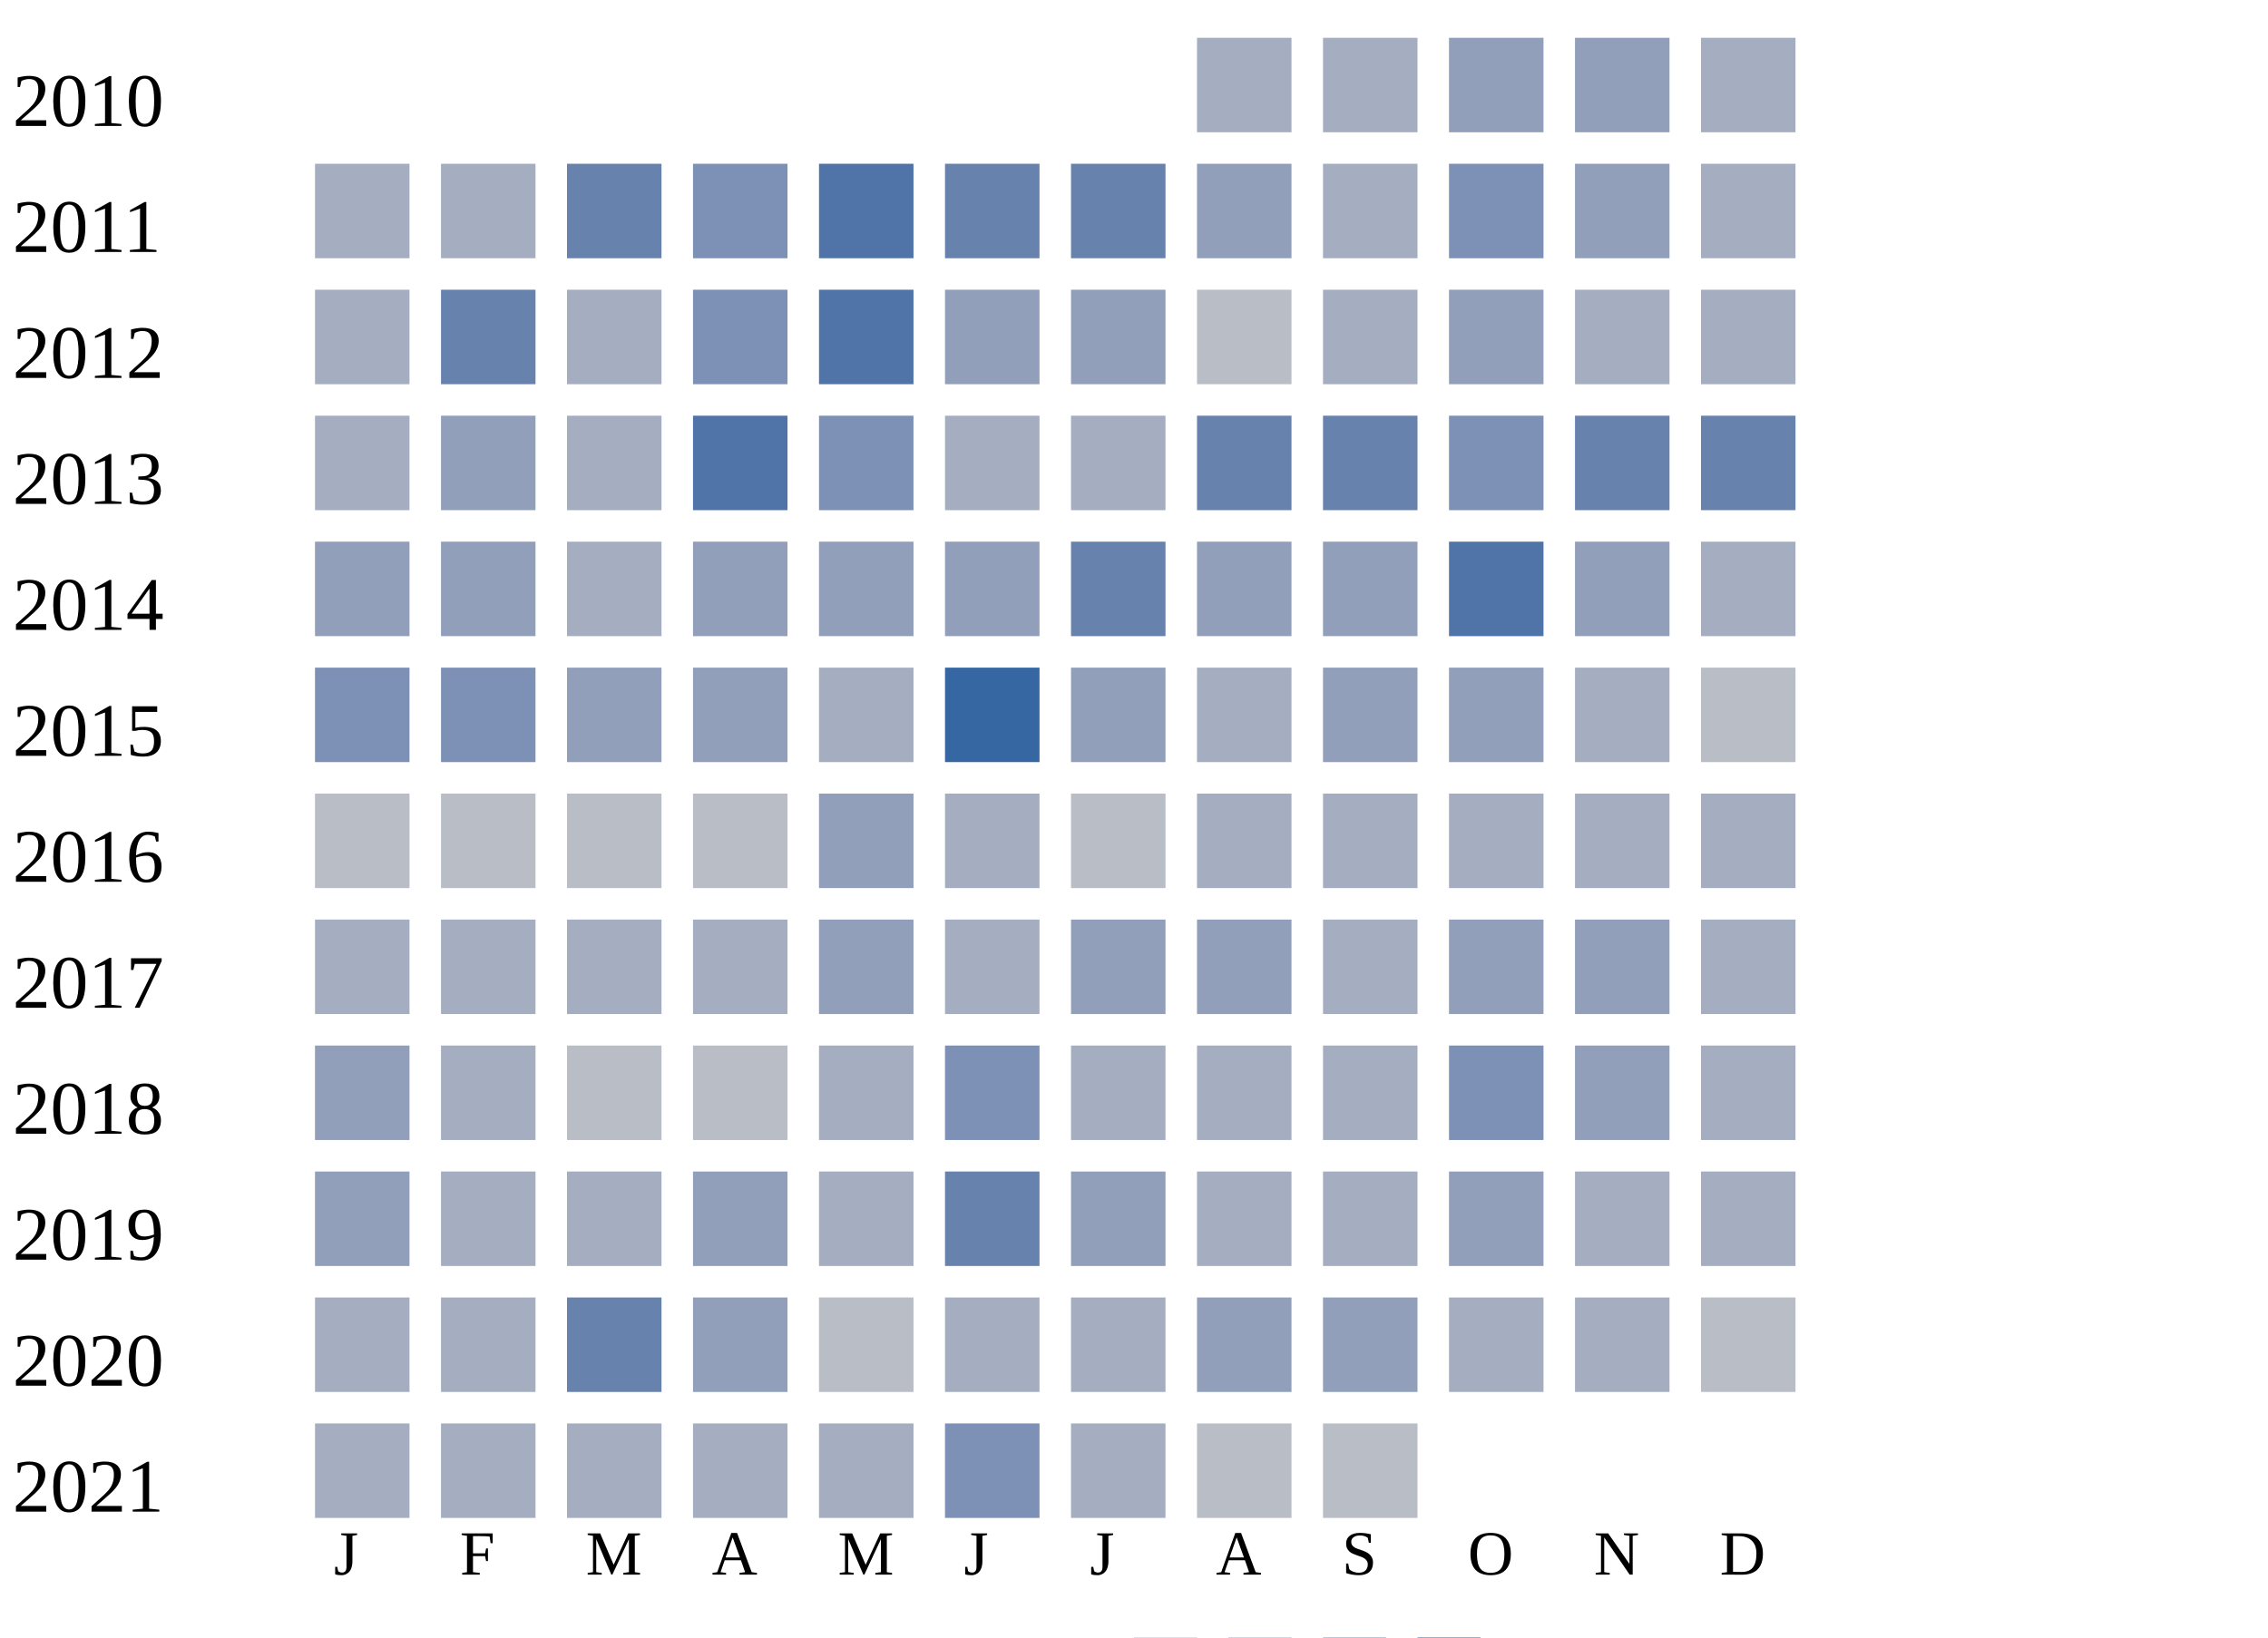
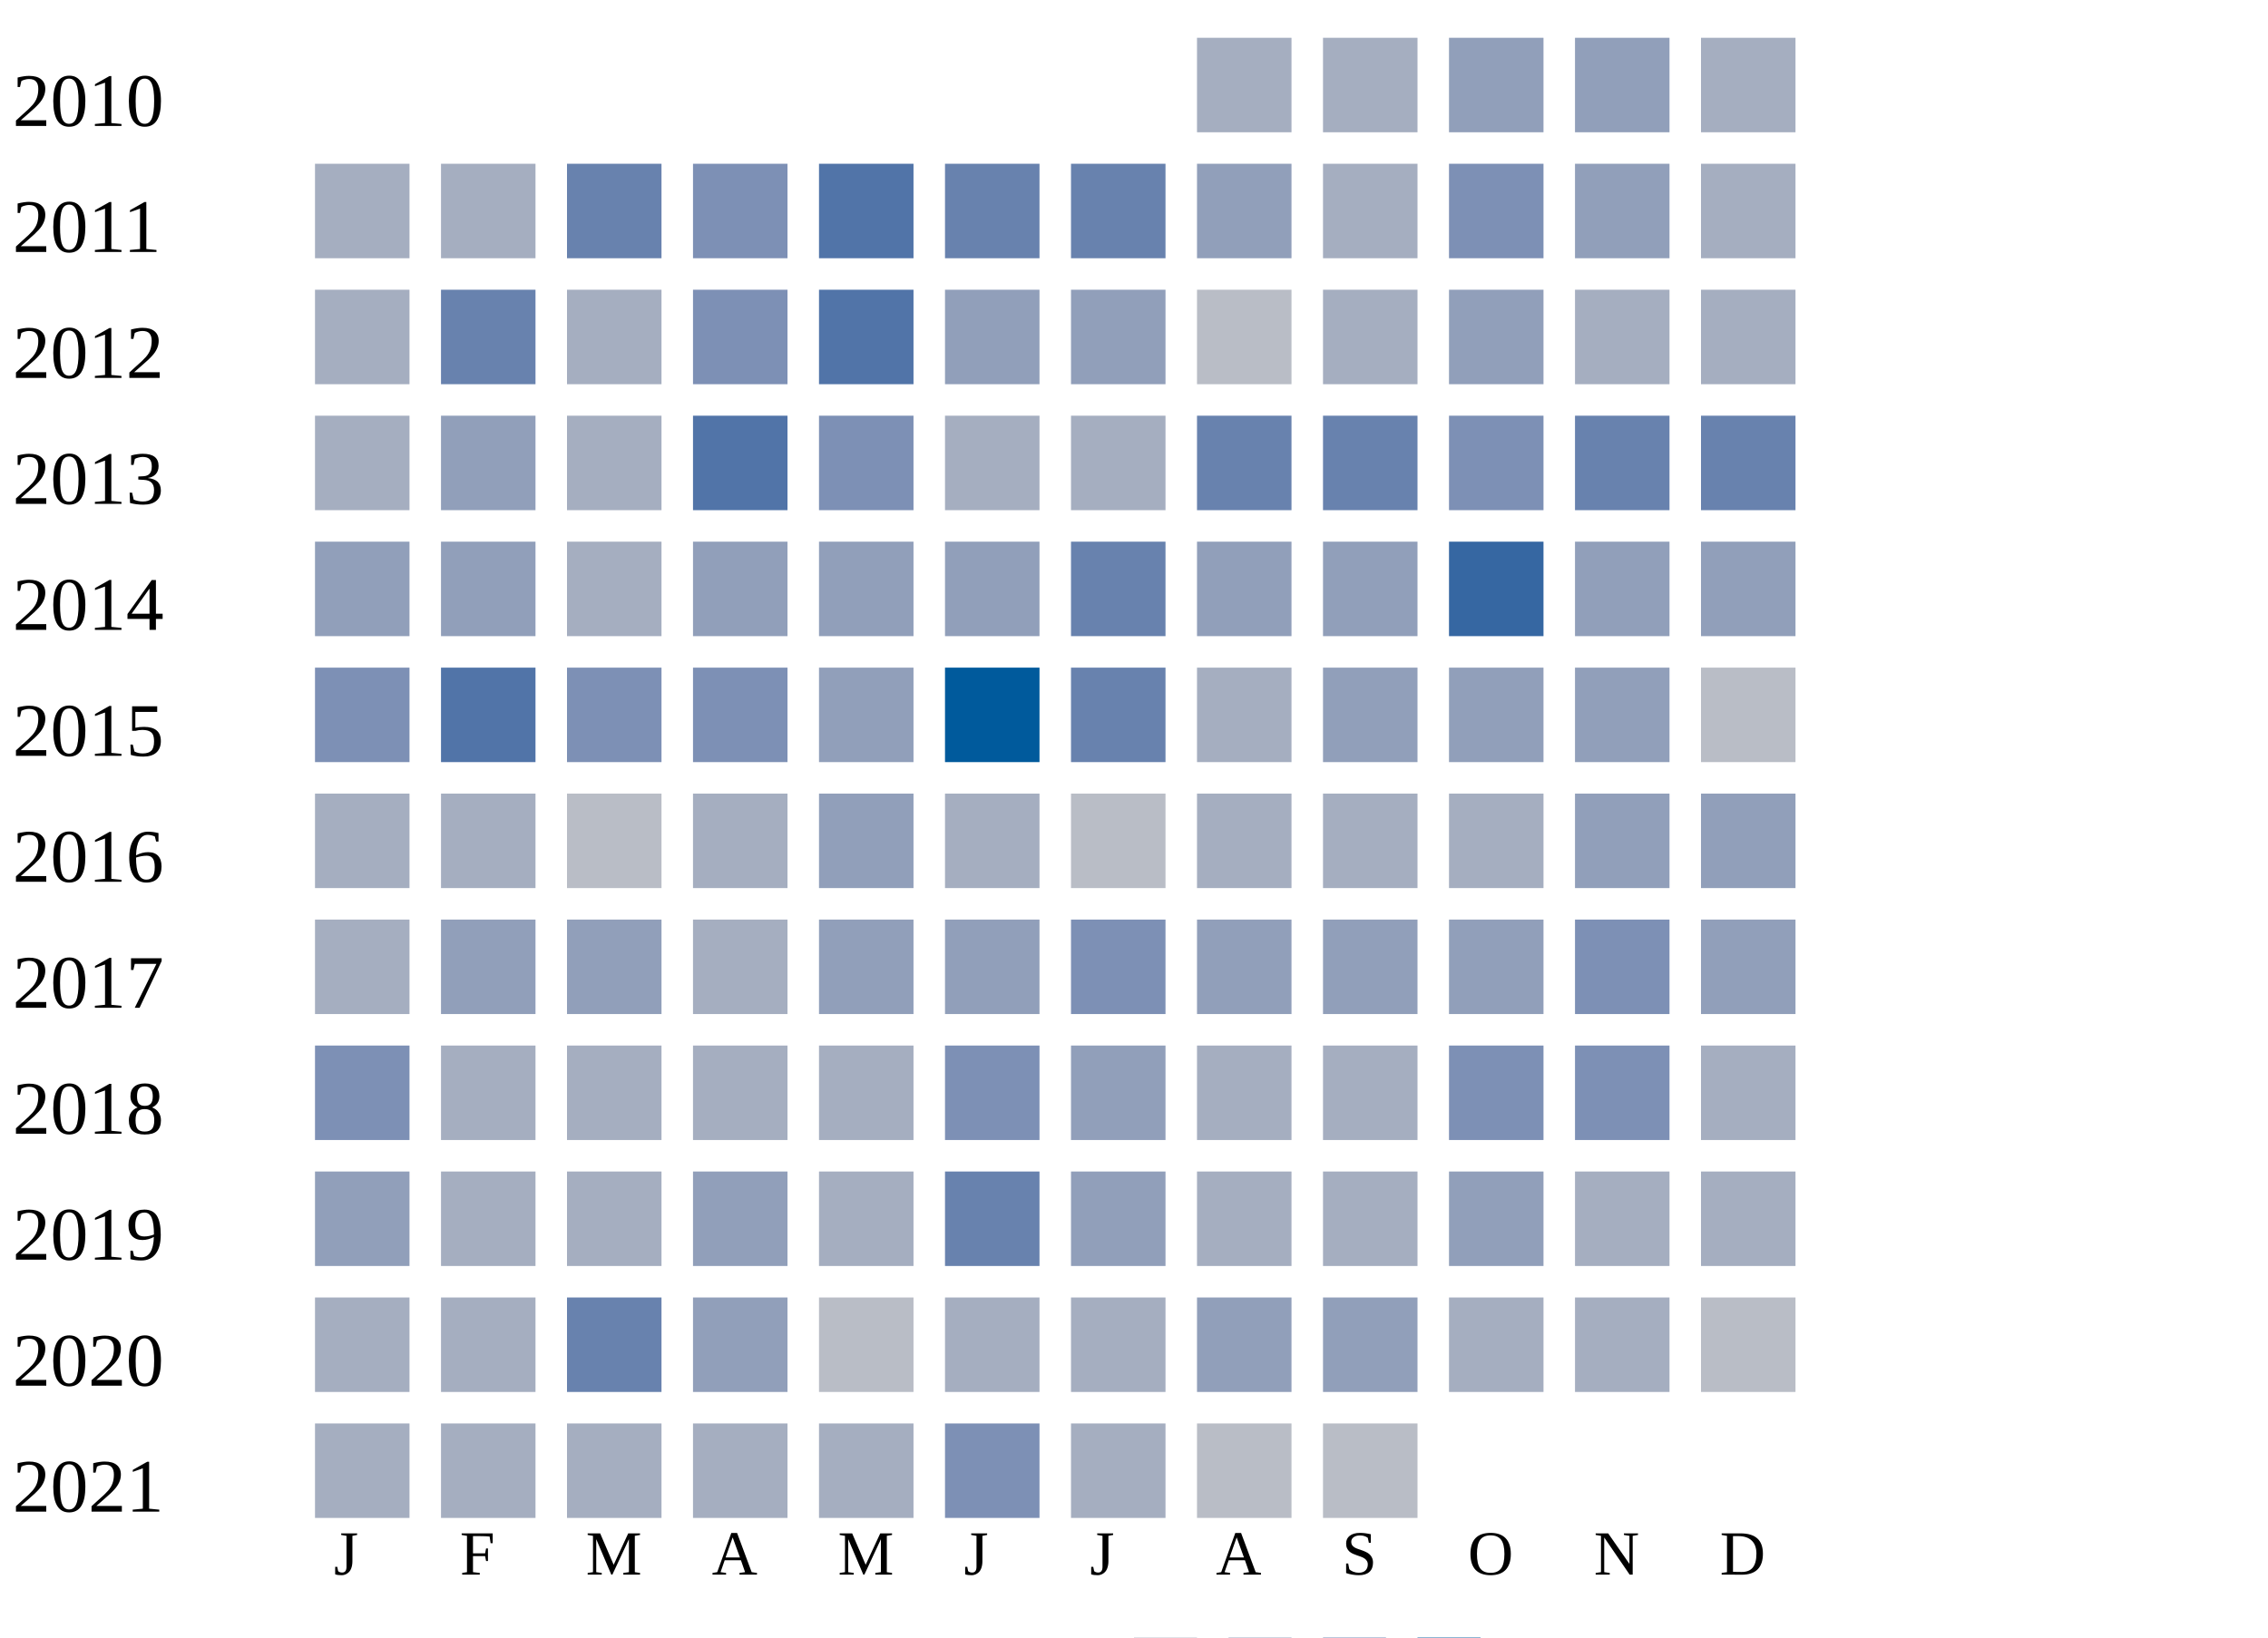
<svg xmlns="http://www.w3.org/2000/svg" width="360" height="260">
  <g transform="translate(0 0)">
    <text x="2" y="20">2010</text>
    <rect x="190" y="6" width="15" height="15" fill="#a5aec0" />
    <rect x="210" y="6" width="15" height="15" fill="#a5aec0" />
    <rect x="230" y="6" width="15" height="15" fill="#919fba" />
    <rect x="250" y="6" width="15" height="15" fill="#919fba" />
    <rect x="270" y="6" width="15" height="15" fill="#a5aec0" />
  </g>
  <g transform="translate(0 20)">
    <text x="2" y="20">2011</text>
    <rect x="50" y="6" width="15" height="15" fill="#a5aec0" />
    <rect x="70" y="6" width="15" height="15" fill="#a5aec0" />
    <rect x="90" y="6" width="15" height="15" fill="#6882ae" />
    <rect x="110" y="6" width="15" height="15" fill="#7d90b5" />
    <rect x="130" y="6" width="15" height="15" fill="#5174a8" />
    <rect x="150" y="6" width="15" height="15" fill="#6882ae" />
    <rect x="170" y="6" width="15" height="15" fill="#6882ae" />
    <rect x="190" y="6" width="15" height="15" fill="#919fba" />
    <rect x="210" y="6" width="15" height="15" fill="#a5aec0" />
    <rect x="230" y="6" width="15" height="15" fill="#7d90b5" />
    <rect x="250" y="6" width="15" height="15" fill="#919fba" />
    <rect x="270" y="6" width="15" height="15" fill="#a5aec0" />
  </g>
  <g transform="translate(0 40)">
    <text x="2" y="20">2012</text>
    <rect x="50" y="6" width="15" height="15" fill="#a5aec0" />
    <rect x="70" y="6" width="15" height="15" fill="#6882ae" />
    <rect x="90" y="6" width="15" height="15" fill="#a5aec0" />
    <rect x="110" y="6" width="15" height="15" fill="#7d90b5" />
    <rect x="130" y="6" width="15" height="15" fill="#5174a8" />
    <rect x="150" y="6" width="15" height="15" fill="#919fba" />
    <rect x="170" y="6" width="15" height="15" fill="#919fba" />
    <rect x="190" y="6" width="15" height="15" fill="#b9bdc6" />
    <rect x="210" y="6" width="15" height="15" fill="#a5aec0" />
    <rect x="230" y="6" width="15" height="15" fill="#919fba" />
    <rect x="250" y="6" width="15" height="15" fill="#a5aec0" />
    <rect x="270" y="6" width="15" height="15" fill="#a5aec0" />
  </g>
  <g transform="translate(0 60)">
    <text x="2" y="20">2013</text>
    <rect x="50" y="6" width="15" height="15" fill="#a5aec0" />
    <rect x="70" y="6" width="15" height="15" fill="#919fba" />
    <rect x="90" y="6" width="15" height="15" fill="#a5aec0" />
    <rect x="110" y="6" width="15" height="15" fill="#5174a8" />
    <rect x="130" y="6" width="15" height="15" fill="#7d90b5" />
    <rect x="150" y="6" width="15" height="15" fill="#a5aec0" />
    <rect x="170" y="6" width="15" height="15" fill="#a5aec0" />
    <rect x="190" y="6" width="15" height="15" fill="#6882ae" />
    <rect x="210" y="6" width="15" height="15" fill="#6882ae" />
    <rect x="230" y="6" width="15" height="15" fill="#7d90b5" />
    <rect x="250" y="6" width="15" height="15" fill="#6882ae" />
    <rect x="270" y="6" width="15" height="15" fill="#6882ae" />
  </g>
  <g transform="translate(0 80)">
    <text x="2" y="20">2014</text>
    <rect x="50" y="6" width="15" height="15" fill="#919fba" />
    <rect x="70" y="6" width="15" height="15" fill="#919fba" />
    <rect x="90" y="6" width="15" height="15" fill="#a5aec0" />
    <rect x="110" y="6" width="15" height="15" fill="#919fba" />
    <rect x="130" y="6" width="15" height="15" fill="#919fba" />
    <rect x="150" y="6" width="15" height="15" fill="#919fba" />
    <rect x="170" y="6" width="15" height="15" fill="#6882ae" />
    <rect x="190" y="6" width="15" height="15" fill="#919fba" />
    <rect x="210" y="6" width="15" height="15" fill="#919fba" />
-     <rect x="230" y="6" width="15" height="15" fill="#5174a8" />
+     <rect x="230" y="6" width="15" height="15" fill="#3667a2" />
    <rect x="250" y="6" width="15" height="15" fill="#919fba" />
-     <rect x="270" y="6" width="15" height="15" fill="#a5aec0" />
+     <rect x="270" y="6" width="15" height="15" fill="#919fba" />
  </g>
  <g transform="translate(0 100)">
    <text x="2" y="20">2015</text>
    <rect x="50" y="6" width="15" height="15" fill="#7d90b5" />
-     <rect x="70" y="6" width="15" height="15" fill="#7d90b5" />
-     <rect x="90" y="6" width="15" height="15" fill="#919fba" />
-     <rect x="110" y="6" width="15" height="15" fill="#919fba" />
-     <rect x="130" y="6" width="15" height="15" fill="#a5aec0" />
-     <rect x="150" y="6" width="15" height="15" fill="#3667a2" />
-     <rect x="170" y="6" width="15" height="15" fill="#919fba" />
+     <rect x="70" y="6" width="15" height="15" fill="#5174a8" />
+     <rect x="90" y="6" width="15" height="15" fill="#7d90b5" />
+     <rect x="110" y="6" width="15" height="15" fill="#7d90b5" />
+     <rect x="130" y="6" width="15" height="15" fill="#919fba" />
+     <rect x="150" y="6" width="15" height="15" fill="#005a9c" />
+     <rect x="170" y="6" width="15" height="15" fill="#6882ae" />
    <rect x="190" y="6" width="15" height="15" fill="#a5aec0" />
    <rect x="210" y="6" width="15" height="15" fill="#919fba" />
    <rect x="230" y="6" width="15" height="15" fill="#919fba" />
-     <rect x="250" y="6" width="15" height="15" fill="#a5aec0" />
+     <rect x="250" y="6" width="15" height="15" fill="#919fba" />
    <rect x="270" y="6" width="15" height="15" fill="#b9bdc6" />
  </g>
  <g transform="translate(0 120)">
    <text x="2" y="20">2016</text>
-     <rect x="50" y="6" width="15" height="15" fill="#b9bdc6" />
-     <rect x="70" y="6" width="15" height="15" fill="#b9bdc6" />
+     <rect x="50" y="6" width="15" height="15" fill="#a5aec0" />
+     <rect x="70" y="6" width="15" height="15" fill="#a5aec0" />
    <rect x="90" y="6" width="15" height="15" fill="#b9bdc6" />
-     <rect x="110" y="6" width="15" height="15" fill="#b9bdc6" />
+     <rect x="110" y="6" width="15" height="15" fill="#a5aec0" />
    <rect x="130" y="6" width="15" height="15" fill="#919fba" />
    <rect x="150" y="6" width="15" height="15" fill="#a5aec0" />
    <rect x="170" y="6" width="15" height="15" fill="#b9bdc6" />
    <rect x="190" y="6" width="15" height="15" fill="#a5aec0" />
    <rect x="210" y="6" width="15" height="15" fill="#a5aec0" />
    <rect x="230" y="6" width="15" height="15" fill="#a5aec0" />
-     <rect x="250" y="6" width="15" height="15" fill="#a5aec0" />
-     <rect x="270" y="6" width="15" height="15" fill="#a5aec0" />
+     <rect x="250" y="6" width="15" height="15" fill="#919fba" />
+     <rect x="270" y="6" width="15" height="15" fill="#919fba" />
  </g>
  <g transform="translate(0 140)">
    <text x="2" y="20">2017</text>
    <rect x="50" y="6" width="15" height="15" fill="#a5aec0" />
+     <rect x="70" y="6" width="15" height="15" fill="#919fba" />
+     <rect x="90" y="6" width="15" height="15" fill="#919fba" />
+     <rect x="110" y="6" width="15" height="15" fill="#a5aec0" />
+     <rect x="130" y="6" width="15" height="15" fill="#919fba" />
+     <rect x="150" y="6" width="15" height="15" fill="#919fba" />
+     <rect x="170" y="6" width="15" height="15" fill="#7d90b5" />
+     <rect x="190" y="6" width="15" height="15" fill="#919fba" />
+     <rect x="210" y="6" width="15" height="15" fill="#919fba" />
+     <rect x="230" y="6" width="15" height="15" fill="#919fba" />
+     <rect x="250" y="6" width="15" height="15" fill="#7d90b5" />
+     <rect x="270" y="6" width="15" height="15" fill="#919fba" />
+   </g>
+   <g transform="translate(0 160)">
+     <text x="2" y="20">2018</text>
+     <rect x="50" y="6" width="15" height="15" fill="#7d90b5" />
    <rect x="70" y="6" width="15" height="15" fill="#a5aec0" />
    <rect x="90" y="6" width="15" height="15" fill="#a5aec0" />
    <rect x="110" y="6" width="15" height="15" fill="#a5aec0" />
-     <rect x="130" y="6" width="15" height="15" fill="#919fba" />
-     <rect x="150" y="6" width="15" height="15" fill="#a5aec0" />
-     <rect x="170" y="6" width="15" height="15" fill="#919fba" />
-     <rect x="190" y="6" width="15" height="15" fill="#919fba" />
-     <rect x="210" y="6" width="15" height="15" fill="#a5aec0" />
-     <rect x="230" y="6" width="15" height="15" fill="#919fba" />
-     <rect x="250" y="6" width="15" height="15" fill="#919fba" />
-     <rect x="270" y="6" width="15" height="15" fill="#a5aec0" />
-   </g>
-   <g transform="translate(0 160)">
-     <text x="2" y="20">2018</text>
-     <rect x="50" y="6" width="15" height="15" fill="#919fba" />
-     <rect x="70" y="6" width="15" height="15" fill="#a5aec0" />
-     <rect x="90" y="6" width="15" height="15" fill="#b9bdc6" />
-     <rect x="110" y="6" width="15" height="15" fill="#b9bdc6" />
    <rect x="130" y="6" width="15" height="15" fill="#a5aec0" />
    <rect x="150" y="6" width="15" height="15" fill="#7d90b5" />
-     <rect x="170" y="6" width="15" height="15" fill="#a5aec0" />
+     <rect x="170" y="6" width="15" height="15" fill="#919fba" />
    <rect x="190" y="6" width="15" height="15" fill="#a5aec0" />
    <rect x="210" y="6" width="15" height="15" fill="#a5aec0" />
    <rect x="230" y="6" width="15" height="15" fill="#7d90b5" />
-     <rect x="250" y="6" width="15" height="15" fill="#919fba" />
+     <rect x="250" y="6" width="15" height="15" fill="#7d90b5" />
    <rect x="270" y="6" width="15" height="15" fill="#a5aec0" />
  </g>
  <g transform="translate(0 180)">
    <text x="2" y="20">2019</text>
    <rect x="50" y="6" width="15" height="15" fill="#919fba" />
    <rect x="70" y="6" width="15" height="15" fill="#a5aec0" />
    <rect x="90" y="6" width="15" height="15" fill="#a5aec0" />
    <rect x="110" y="6" width="15" height="15" fill="#919fba" />
    <rect x="130" y="6" width="15" height="15" fill="#a5aec0" />
    <rect x="150" y="6" width="15" height="15" fill="#6882ae" />
    <rect x="170" y="6" width="15" height="15" fill="#919fba" />
    <rect x="190" y="6" width="15" height="15" fill="#a5aec0" />
    <rect x="210" y="6" width="15" height="15" fill="#a5aec0" />
    <rect x="230" y="6" width="15" height="15" fill="#919fba" />
    <rect x="250" y="6" width="15" height="15" fill="#a5aec0" />
    <rect x="270" y="6" width="15" height="15" fill="#a5aec0" />
  </g>
  <g transform="translate(0 200)">
    <text x="2" y="20">2020</text>
    <rect x="50" y="6" width="15" height="15" fill="#a5aec0" />
    <rect x="70" y="6" width="15" height="15" fill="#a5aec0" />
    <rect x="90" y="6" width="15" height="15" fill="#6882ae" />
    <rect x="110" y="6" width="15" height="15" fill="#919fba" />
    <rect x="130" y="6" width="15" height="15" fill="#b9bdc6" />
    <rect x="150" y="6" width="15" height="15" fill="#a5aec0" />
    <rect x="170" y="6" width="15" height="15" fill="#a5aec0" />
    <rect x="190" y="6" width="15" height="15" fill="#919fba" />
    <rect x="210" y="6" width="15" height="15" fill="#919fba" />
    <rect x="230" y="6" width="15" height="15" fill="#a5aec0" />
    <rect x="250" y="6" width="15" height="15" fill="#a5aec0" />
    <rect x="270" y="6" width="15" height="15" fill="#b9bdc6" />
  </g>
  <g transform="translate(0 220)">
    <text x="2" y="20">2021</text>
    <rect x="50" y="6" width="15" height="15" fill="#a5aec0" />
    <rect x="70" y="6" width="15" height="15" fill="#a5aec0" />
    <rect x="90" y="6" width="15" height="15" fill="#a5aec0" />
    <rect x="110" y="6" width="15" height="15" fill="#a5aec0" />
    <rect x="130" y="6" width="15" height="15" fill="#a5aec0" />
    <rect x="150" y="6" width="15" height="15" fill="#7d90b5" />
    <rect x="170" y="6" width="15" height="15" fill="#a5aec0" />
    <rect x="190" y="6" width="15" height="15" fill="#b9bdc6" />
    <rect x="210" y="6" width="15" height="15" fill="#b9bdc6" />
  </g>
  <text style="font-size: 10px; text-align: center" x="53" y="250">J</text>
  <text style="font-size: 10px; text-align: center" x="73" y="250">F</text>
  <text style="font-size: 10px; text-align: center" x="93" y="250">M</text>
  <text style="font-size: 10px; text-align: center" x="113" y="250">A</text>
  <text style="font-size: 10px; text-align: center" x="133" y="250">M</text>
  <text style="font-size: 10px; text-align: center" x="153" y="250">J</text>
  <text style="font-size: 10px; text-align: center" x="173" y="250">J</text>
  <text style="font-size: 10px; text-align: center" x="193" y="250">A</text>
  <text style="font-size: 10px; text-align: center" x="213" y="250">S</text>
  <text style="font-size: 10px; text-align: center" x="233" y="250">O</text>
  <text style="font-size: 10px; text-align: center" x="253" y="250">N</text>
  <text style="font-size: 10px; text-align: center" x="273" y="250">D</text>
  <text style="font-size: 10px;" x="155" y="269">Less</text>
  <rect fill="#b9bdc6" width="10" height="10" x="180" y="260" />
  <rect fill="#919fba" width="10" height="10" x="195" y="260" />
  <rect fill="#6882ae" width="10" height="10" x="210" y="260" />
  <rect fill="#005a9c" width="10" height="10" x="225" y="260" />
  <text x="240" y="269" style="font-size: 10px;">More</text>
</svg>
